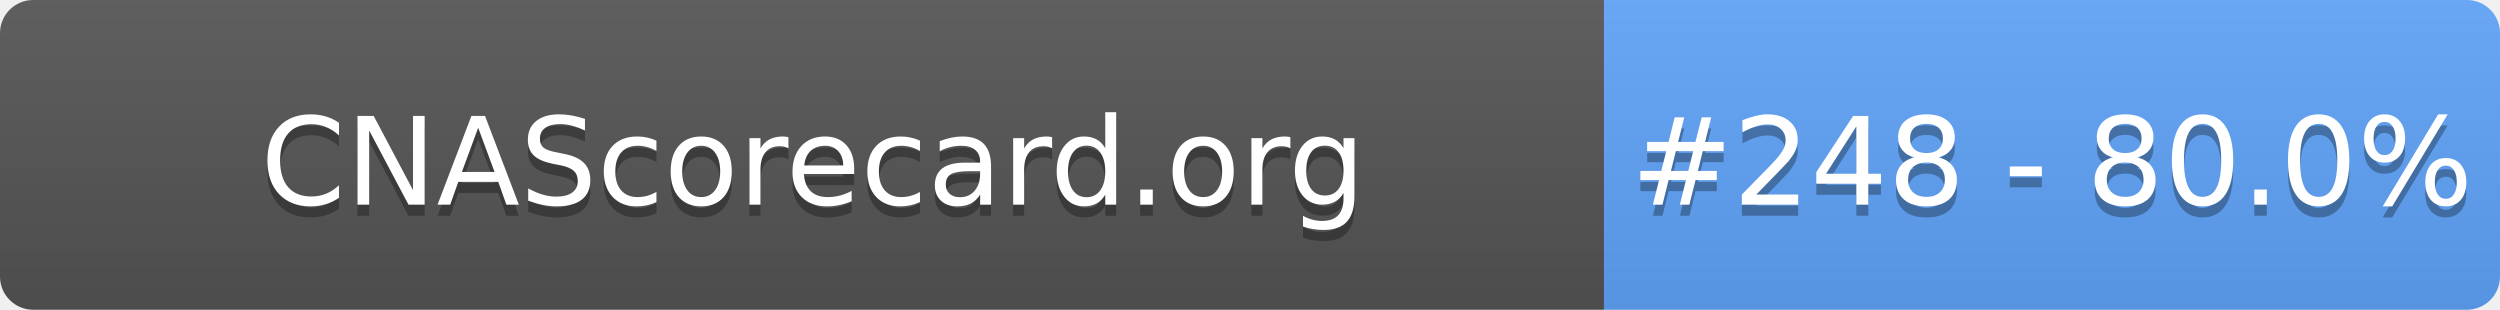
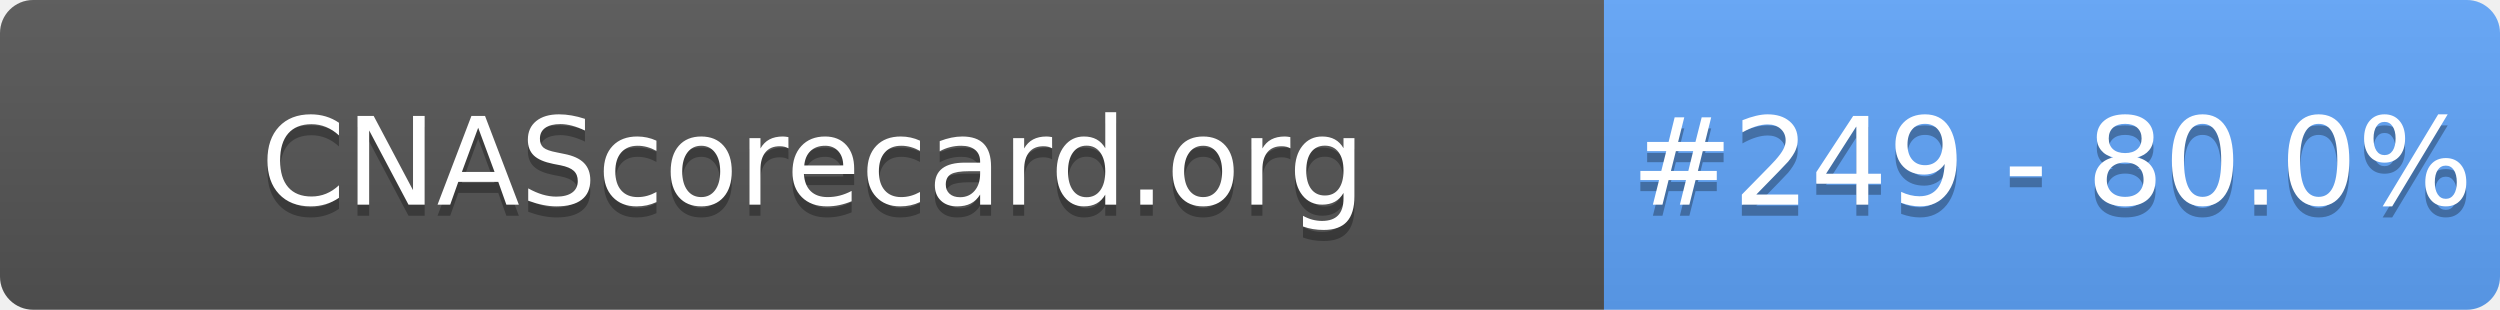
- <svg xmlns="http://www.w3.org/2000/svg" width="226" height="28" role="img" aria-label="CNAScorecard.org: #248 - 80.0%">
+ <svg xmlns="http://www.w3.org/2000/svg" width="226" height="28" role="img" aria-label="CNAScorecard.org: #249 - 80.0%">
  <linearGradient id="s" x2="0" y2="100%">
    <stop offset="0" stop-color="#bbb" stop-opacity=".1" />
    <stop offset="1" stop-opacity=".1" />
  </linearGradient>
  <clipPath id="r">
    <rect width="226" height="28" rx="3" fill="#fff" />
  </clipPath>
  <g clip-path="url(#r)">
    <rect width="145" height="28" fill="#555" />
    <rect x="145" width="81" height="28" fill="#60A5FA" />
    <rect width="226" height="28" fill="url(#s)" />
  </g>
  <g fill="#fff" text-anchor="middle" font-family="Verdana,Geneva,DejaVu Sans,sans-serif" text-rendering="geometricPrecision" font-size="110">
    <text aria-hidden="true" x="735" y="195" fill="#010101" fill-opacity=".3" transform="scale(.1)" textLength="1350">CNAScorecard.org</text>
    <text x="735" y="185" transform="scale(.1)" fill="#fff" textLength="1350">CNAScorecard.org</text>
-     <text aria-hidden="true" x="1855" y="195" fill="#010101" fill-opacity=".3" transform="scale(.1)" textLength="660">#248 - 80.0%</text>
-     <text x="1855" y="185" transform="scale(.1)" fill="#fff" textLength="660">#248 - 80.0%</text>
+     <text aria-hidden="true" x="1855" y="195" fill="#010101" fill-opacity=".3" transform="scale(.1)" textLength="660">#249 - 80.0%</text>
+     <text x="1855" y="185" transform="scale(.1)" fill="#fff" textLength="660">#249 - 80.0%</text>
  </g>
</svg>
